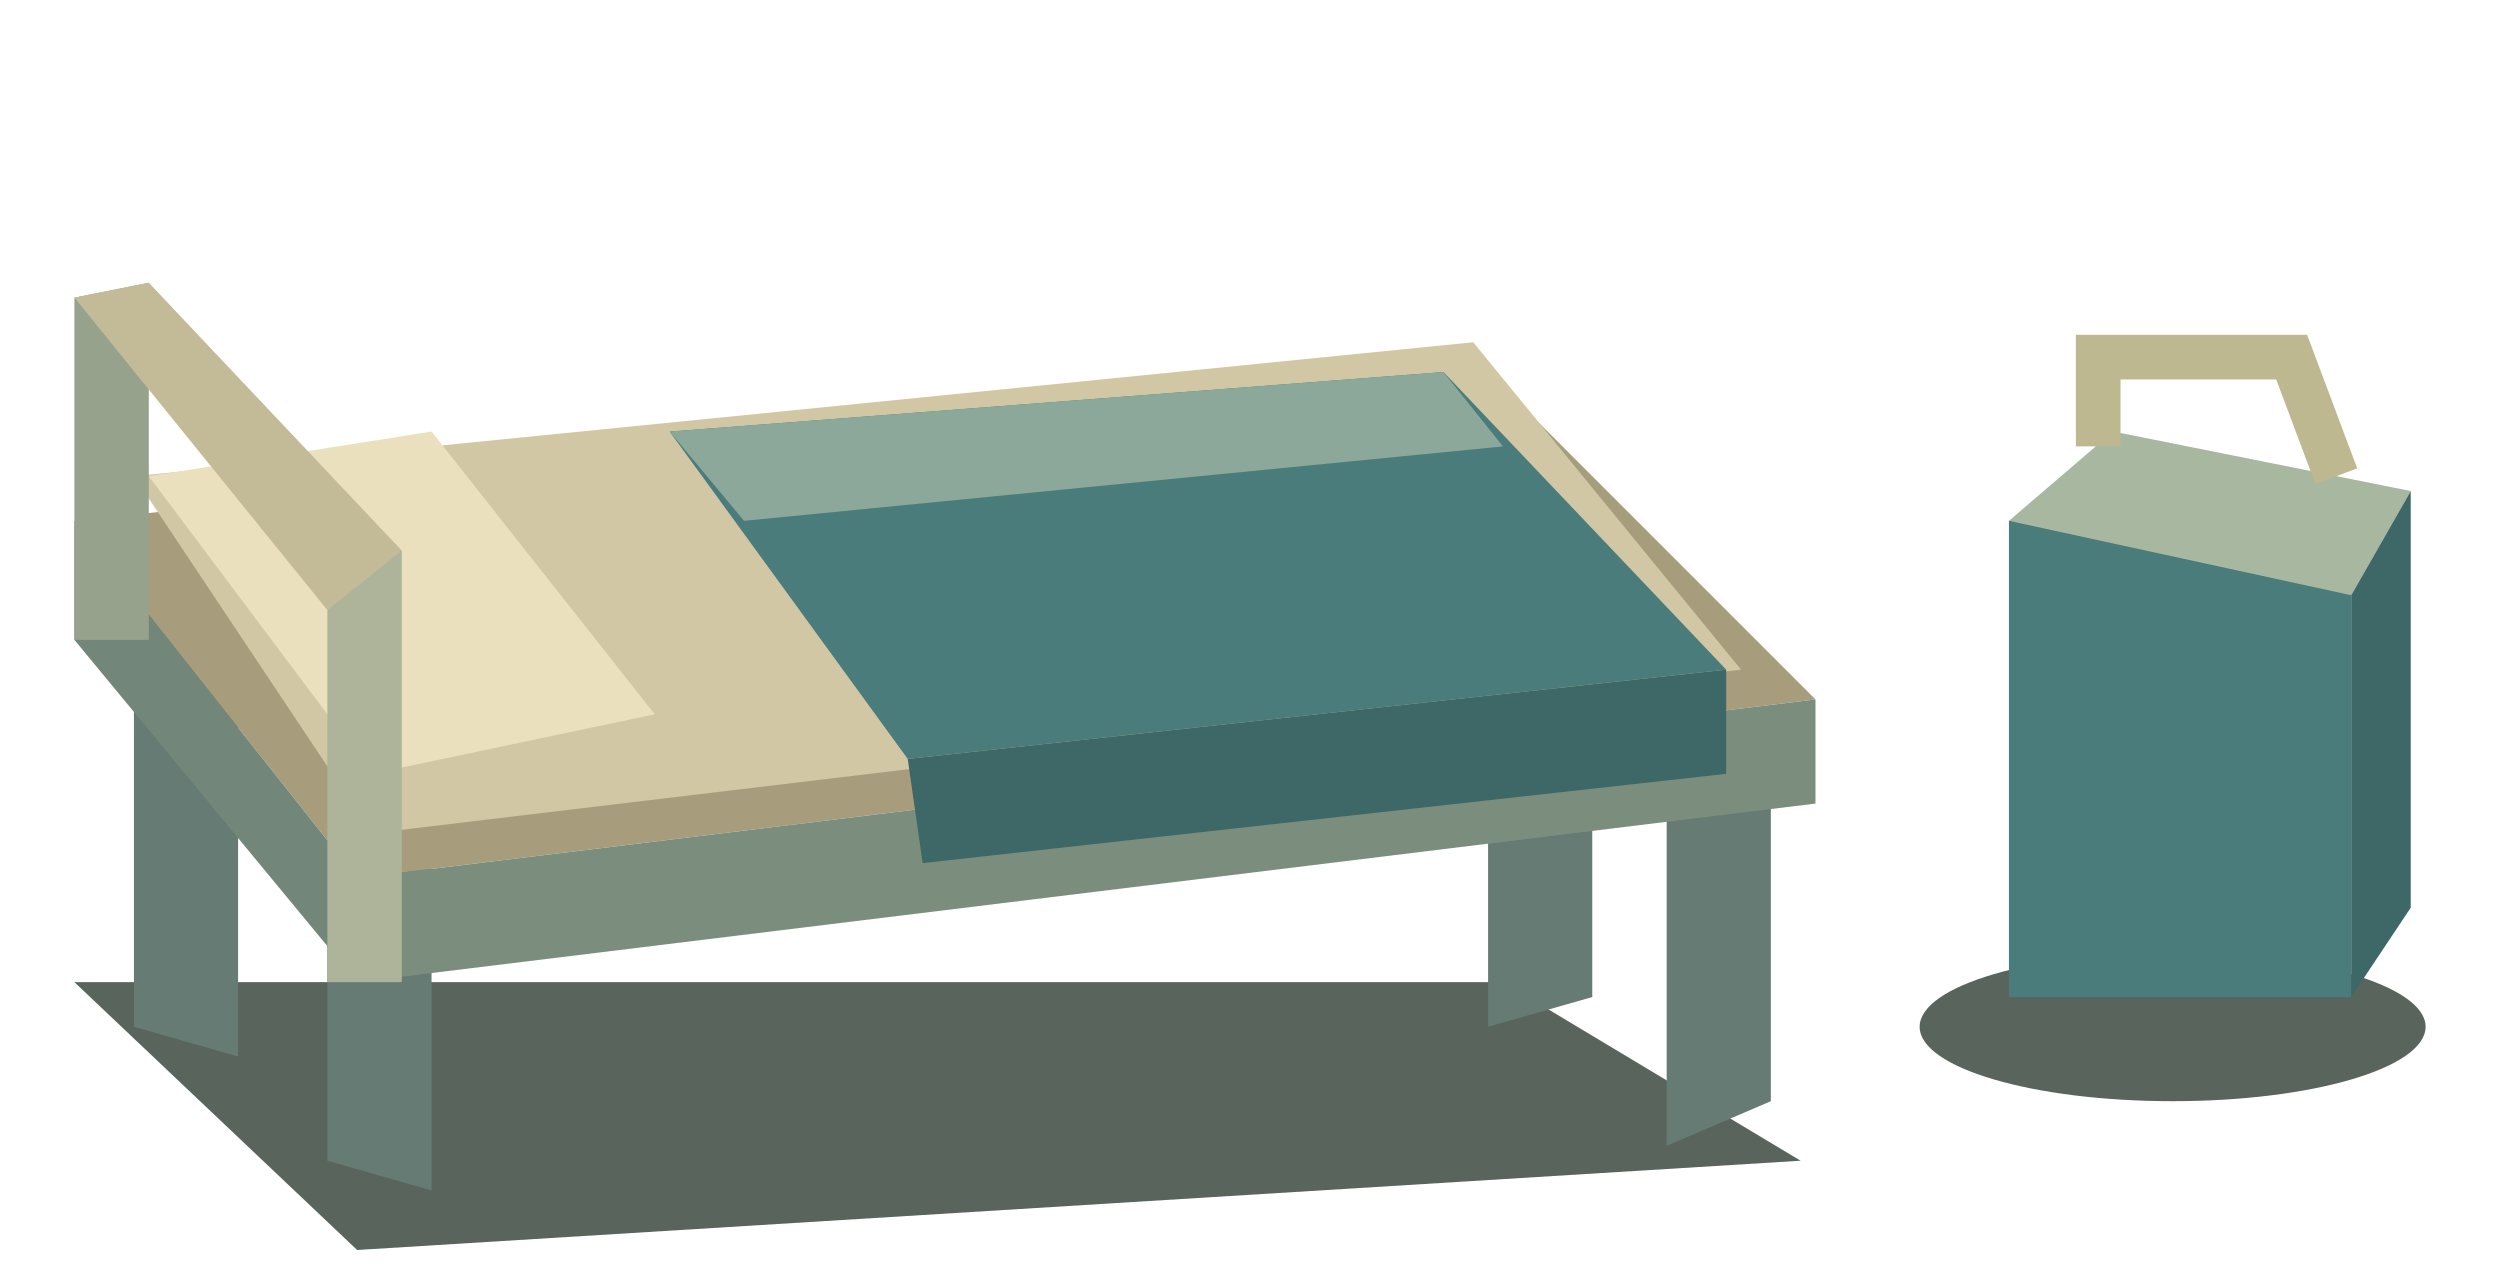
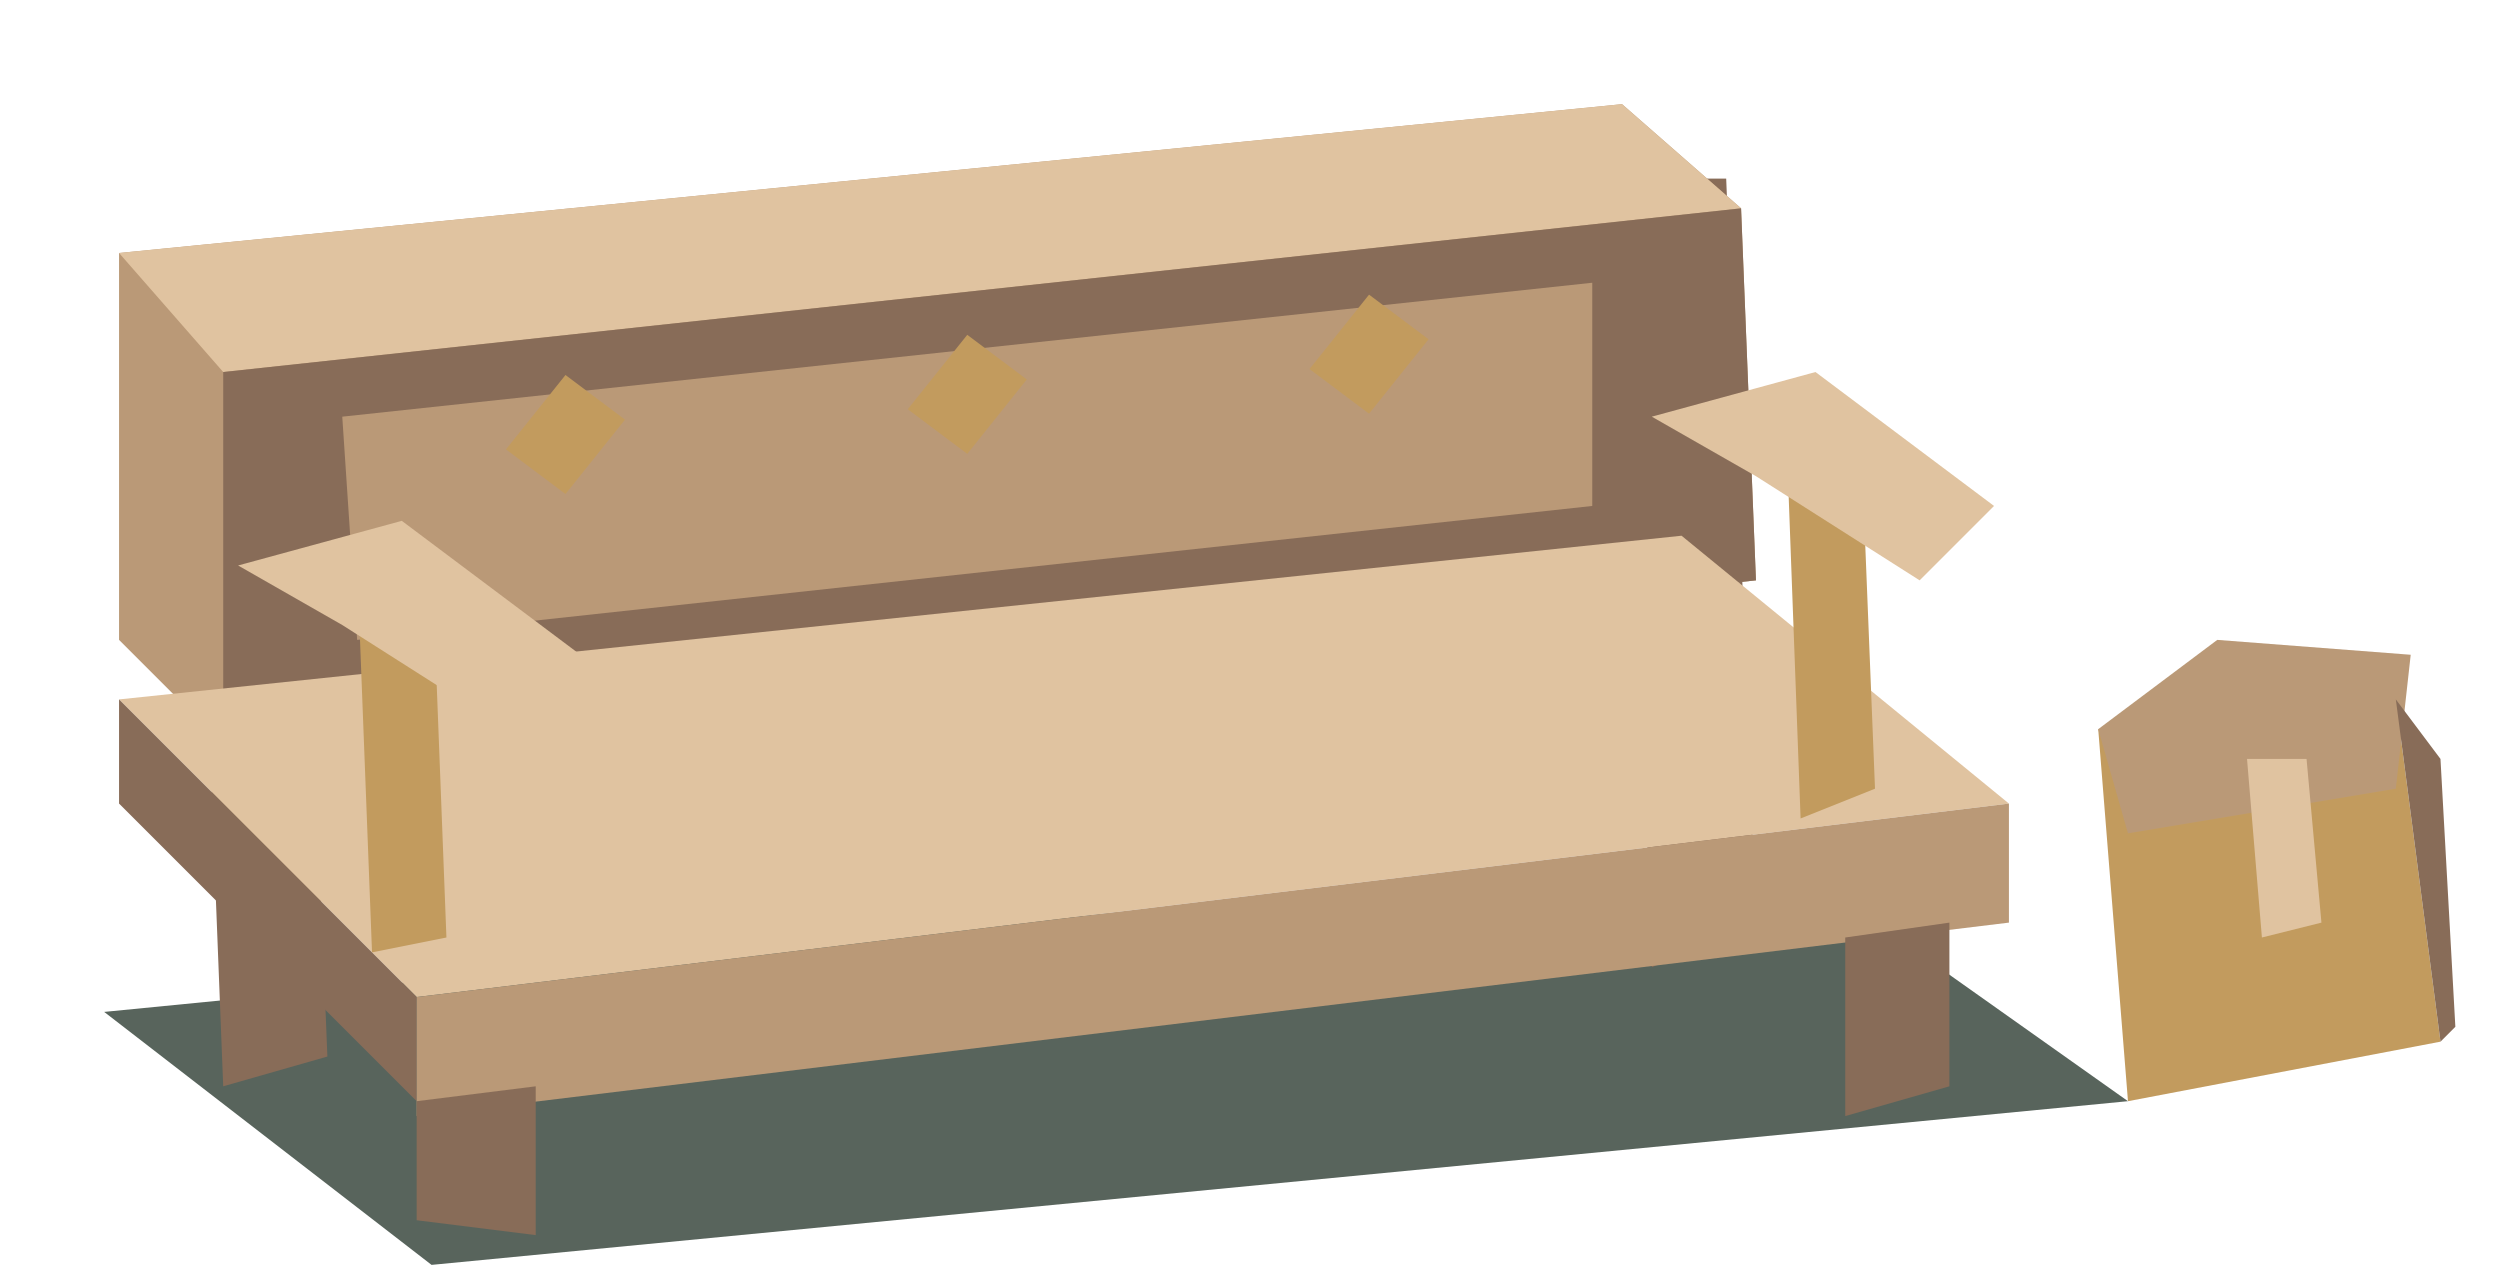
<svg xmlns="http://www.w3.org/2000/svg" width="168" height="86" viewBox="0 0 168 86">
-   <polygon points="5,66 101,66 121,78 24,84" fill="#58645c" />
-   <polygon points="9,40 16,42 16,71 9,69" fill="#657b73" />
-   <polygon points="100,40 107,39 107,67 100,69" fill="#657b73" />
-   <polygon points="22,53 29,55 29,80 22,78" fill="#657b73" />
-   <polygon points="112,50 119,48 119,74 112,77" fill="#657b73" />
-   <polygon points="5,35 100,25 122,47 24,59" fill="#a79c7b" />
-   <polygon points="5,35 24,59 24,66 5,43" fill="#73867a" />
-   <polygon points="24,59 122,47 122,54 24,66" fill="#7b8e7d" />
-   <polygon points="9,32 99,23 117,45 25,56" fill="#d1c7a5" />
-   <polygon points="10,32 29,29 44,48 25,52" fill="#ebe0bd" />
-   <polygon points="45,29 97,25 116,45 61,51" fill="#497c7b" />
-   <polygon points="61,51 116,45 116,52 62,58" fill="#3e6768" />
-   <polygon points="45,29 97,25 101,30 50,35" fill="#8ca89a" />
-   <polygon points="5,20 10,19 10,43 5,43" fill="#96a28b" />
-   <polygon points="22,38 27,37 27,66 22,66" fill="#aeb49a" />
-   <polygon points="5,20 10,19 27,37 22,41" fill="#c3bb97" />
-   <ellipse cx="146" cy="69" rx="17" ry="5" fill="#58645c" />
-   <path d="M135 35h23v32h-23Z" fill="#497c7b" />
-   <polygon points="135,35 142,29 162,33 158,40" fill="#a7b7a0" />
-   <polygon points="158,40 162,33 162,61 158,67" fill="#3e6768" />
-   <polyline points="141,30 141,24 154,24 157,32" fill="none" stroke="#bdb88f" stroke-width="3" />
+   <polygon points="7,68 119,57 143,74 29,85" fill="#58645c" />
+   <polygon points="13,22 20,21 22,71 15,73" fill="#886c58" />
+   <polygon points="109,12 116,12 118,62 111,65" fill="#886c58" />
+   <polygon points="8,17 109,7 117,14 118,39 15,50 8,43" fill="#ba9977" />
+   <polygon points="8,17 109,7 117,14 15,25" fill="#e0c3a0" />
+   <polygon points="15,25 117,14 118,39 15,50" fill="#886c58" />
+   <polygon points="23,28 107,19 107,34 24,43" fill="#ba9977" />
+   <polygon points="38,25.2 42,28.2 38,33.2 34,30.2" fill="#c29b5e" />
+   <polygon points="65,22.5 69,25.5 65,30.5 61,27.5" fill="#c29b5e" />
+   <polygon points="92,19.8 96,22.8 92,27.8 88,24.8" fill="#c29b5e" />
+   <polygon points="8,47 113,36 135,54 28,67" fill="#e0c3a0" />
+   <polygon points="8,47 28,67 28,74 8,54" fill="#886c58" />
+   <polygon points="28,67 135,54 135,62 28,75" fill="#ba9977" />
+   <polygon points="28,74 36,73 36,83 28,82" fill="#886c58" />
+   <polygon points="124,63 131,62 131,73 124,75" fill="#886c58" />
+   <polygon points="24,38 29,37 30,63 25,64" fill="#c29b5e" />
+   <polygon points="120,28 125,28 126,53 121,55" fill="#c29b5e" />
+   <polygon points="16,38 27,35 39,44 34,49 23,42" fill="#e0c3a0" />
+   <polygon points="111,28 122,25 134,34 129,39 118,32" fill="#e0c3a0" />
+   <polygon points="141,49 161,47 164,70 143,74" fill="#c29b5e" />
+   <polygon points="141,49 149,43 162,44 161,53 143,56" fill="#ba9977" />
+   <polygon points="161,47 164,51 165,69 164,70" fill="#886c58" />
+   <polygon points="151,51 155,51 156,62 152,63" fill="#e0c3a0" />
</svg>
